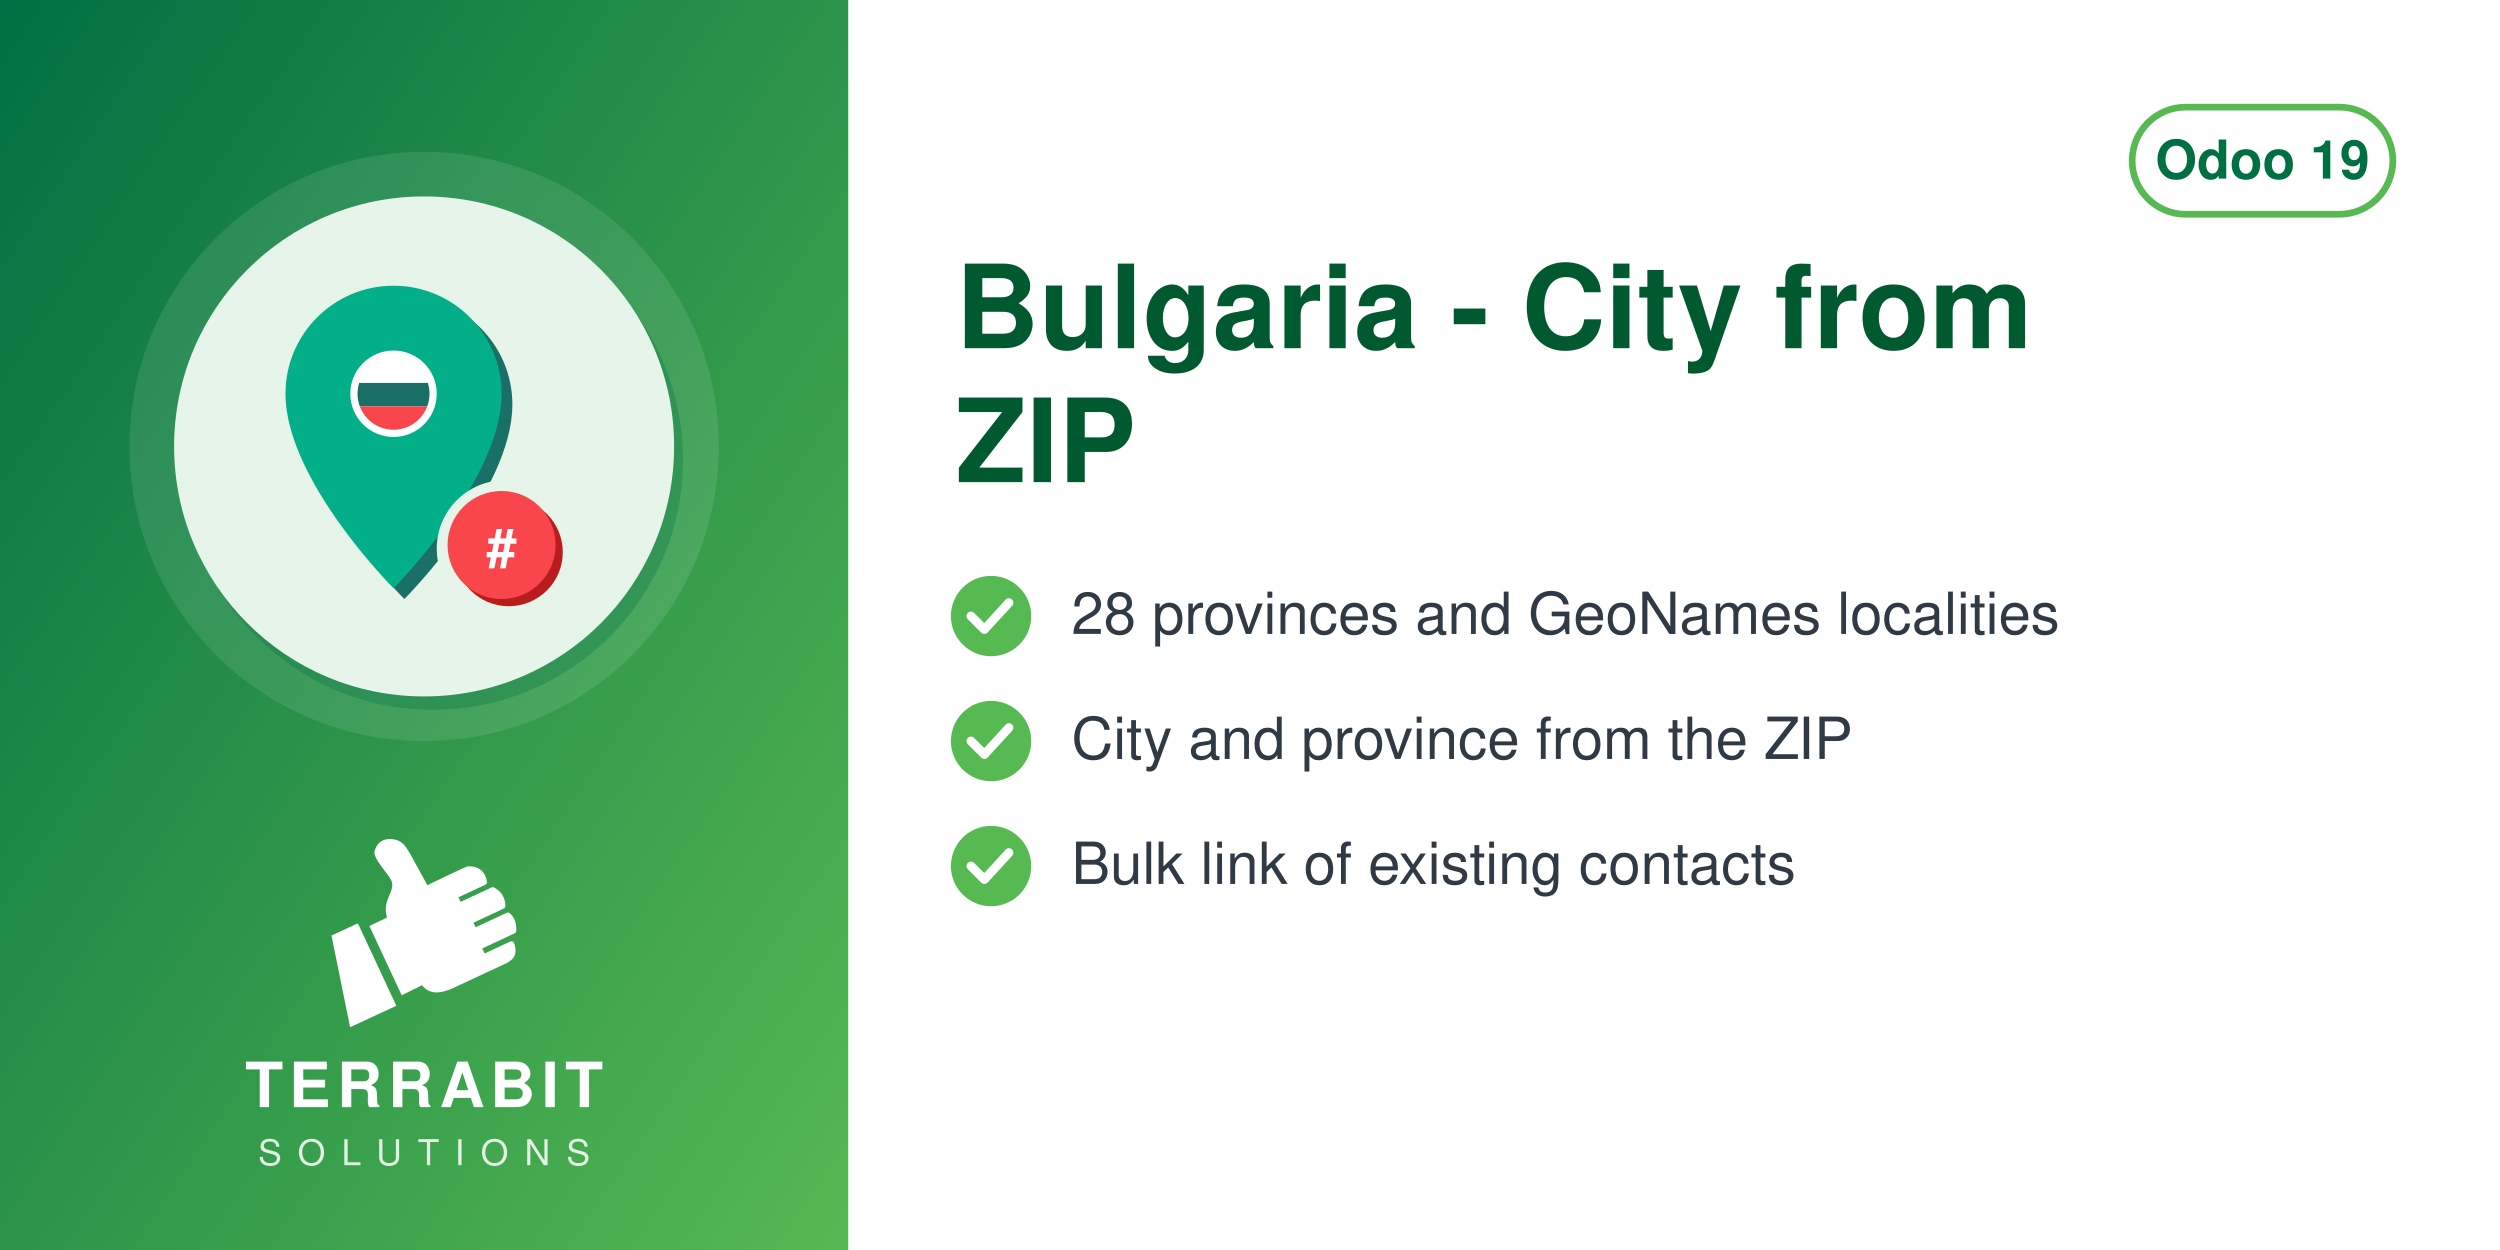
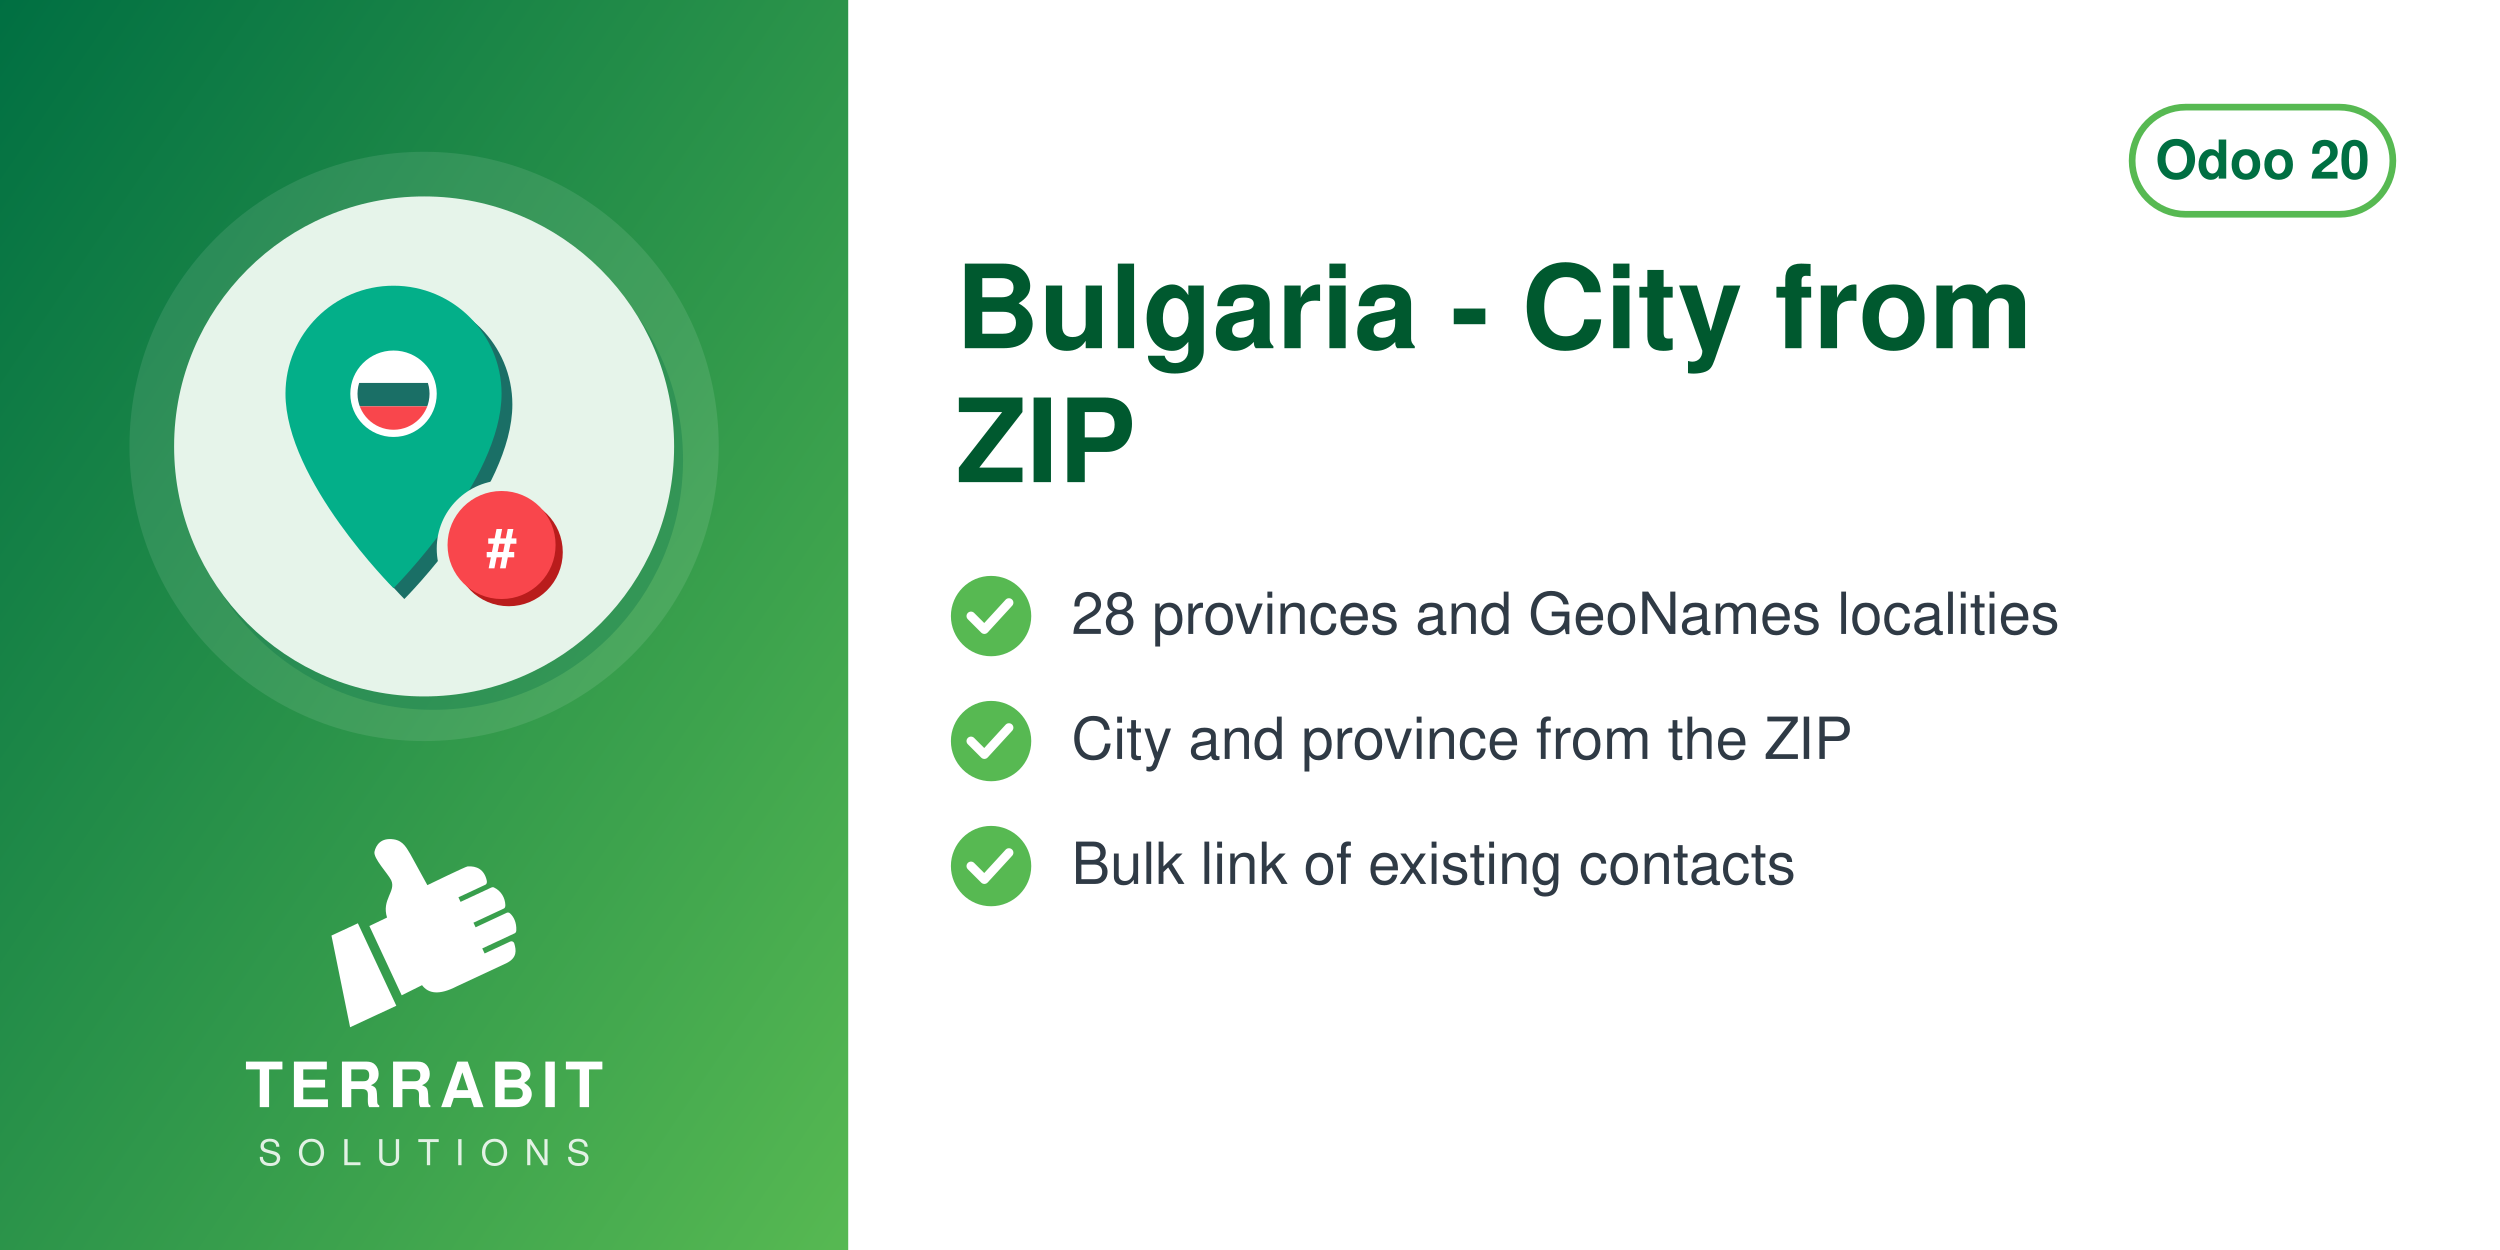
<svg xmlns="http://www.w3.org/2000/svg" width="560" height="280" viewBox="0 0 560 280">
  <defs>
    <linearGradient id="g" x1="0" y1="0" x2="1" y2="1">
      <stop offset="0" stop-color="#006F42" />
      <stop offset="1" stop-color="#57B952" />
    </linearGradient>
  </defs>
  <rect width="560" height="280" fill="#FFFFFF" />
  <rect width="190" height="280" fill="url(#g)" />
  <circle cx="95.0" cy="100" r="66" fill="white" opacity="0.10" />
  <circle cx="97.0" cy="103" r="56" fill="#006F42" opacity="0.30" />
  <circle cx="95.0" cy="100" r="56" fill="#E6F4EA" />
  <svg x="54.0" y="59.0" width="82" height="82" viewBox="0 0 100 100" preserveAspectRatio="xMidYMid meet">
    <g transform="translate(-3.61,2.16) scale(0.9838)">
      <defs>
        <mask id="mi-cut" maskUnits="userSpaceOnUse" x="-20" y="-20" width="140" height="140">
          <rect x="-20" y="-20" width="140" height="140" fill="#fff" />
          <circle cx="77" cy="77" r="19" fill="#000" />
        </mask>
        <clipPath id="mi-flag">
          <circle cx="46" cy="34" r="10" />
        </clipPath>
      </defs>
      <g mask="url(#mi-cut)">
        <g transform="translate(3,3)" fill="#1A6F66">
          <path d="M46,4 a30,30 0 0 1 30,30 c0,24 -30,54 -30,54 c0,0 -30,-30 -30,-54 a30,30 0 0 1 30,-30z" />
        </g>
        <g fill="#03AF89">
          <path d="M46,4 a30,30 0 0 1 30,30 c0,24 -30,54 -30,54 c0,0 -30,-30 -30,-54 a30,30 0 0 1 30,-30z" />
        </g>
        <circle cx="46" cy="34" r="12" fill="#FFFFFF" />
        <g clip-path="url(#mi-flag)">
          <rect x="34" y="24" width="24" height="7" fill="#FFFFFF" />
          <rect x="34" y="31" width="24" height="6.5" fill="#1A6F66" />
          <rect x="34" y="37.5" width="24" height="7" fill="#F9464C" />
        </g>
      </g>
      <circle cx="78" cy="78" r="15" fill="#B91C1C" />
      <circle cx="76" cy="76" r="15" fill="#F9464C" />
      <text x="76" y="82" font-family="Helvetica, Arial, sans-serif" font-weight="bold" font-size="15" fill="#FFFFFF" text-anchor="middle">#</text>
    </g>
  </svg>
  <svg x="72.0" y="186" width="46" height="46" viewBox="4045 2535 3400 3400" preserveAspectRatio="xMidYMid meet">
    <path fill="#FFFFFF" d="M4648.32 4073.59l636.59 1365.17 -765.09 355.96 -308.63 -1517.87 437.13 -203.26zm725.61 1192.32l336.75 -167.88c105.65,140.85 282.69,170.72 576.82,18.8l819.92 -382.33c181.4,-90.13 164.26,-214.57 130.07,-328.43 -4.28,-14.25 -13.68,-24.81 -27.34,-30.7 -13.67,-5.89 -27.61,-5.11 -41.09,1.18l-422.32 196.93 -39.04 -83.72 538.07 -250.91c16.64,-7.76 24.7,-27.69 25.58,-46.04 6.48,-134.33 -44.36,-230.89 -105.84,-285.23 -15.2,-13.44 -35.71,-15.59 -54.12,-7l-513.92 239.64 -35.6 -76.34 506.31 -236.1c17.69,-8.25 22.52,-36.93 21.83,-56.45 -4.1,-117.31 -67.62,-232.74 -187.72,-290.66 -13.94,-6.72 -28.64,-6.36 -42.69,0.19l-511.21 238.38 -35.37 -75.86 448.98 -209.36c20.44,-9.53 25.81,-42.28 21.02,-64.32 -41.02,-189.07 -167.92,-247.8 -318.14,-237.87 -29.39,1.94 -589.86,273.16 -665.95,310.54l-281.84 -513.57c-59.06,-93.13 -112.7,-221.7 -276.47,-245.13 -211.24,-30.22 -291.56,94.38 -316.89,203.13 -25.32,108.75 223.84,365.99 276.05,473.69 85.52,184.27 -161.86,318.11 -68.41,617.99l-292.54 139.94 535.09 1147.51z" />
  </svg>
  <text x="95.0" y="248" text-anchor="middle" font-family="Helvetica,Arial,sans-serif" font-size="14" font-weight="800" letter-spacing="1.4" fill="white">TERRABIT</text>
  <text x="95.0" y="261" text-anchor="middle" font-family="Helvetica,Arial,sans-serif" font-size="8" font-weight="500" letter-spacing="3.6" fill="white" opacity="0.85">SOLUTIONS</text>
  <g>
    <rect x="477.6" y="24" width="58.4" height="24" rx="12" fill="none" stroke="#57B952" stroke-width="1.5" />
-     <text x="506.8" y="40" text-anchor="middle" font-family="Helvetica,Arial,sans-serif" font-size="12" font-weight="700" fill="#006F42">Odoo 19</text>
+     <text x="506.8" y="40" text-anchor="middle" font-family="Helvetica,Arial,sans-serif" font-size="12" font-weight="700" fill="#006F42">Odoo 20</text>
  </g>
  <text x="214" y="78" font-family="Helvetica,Arial,sans-serif" font-size="26" font-weight="700" fill="#00592F">Bulgaria - City from</text>
  <text x="214" y="108" font-family="Helvetica,Arial,sans-serif" font-size="26" font-weight="700" fill="#00592F">ZIP</text>
  <circle cx="222" cy="138" r="9" fill="#57B952" />
  <path d="M217.5 138 l3 3 l5.5 -6" fill="none" stroke="white" stroke-width="2" stroke-linecap="round" stroke-linejoin="round" />
  <text x="240" y="142" font-family="Helvetica,Arial,sans-serif" font-size="13" fill="#2F3A45">28 provinces and GeoNames localities</text>
  <circle cx="222" cy="166" r="9" fill="#57B952" />
  <path d="M217.5 166 l3 3 l5.5 -6" fill="none" stroke="white" stroke-width="2" stroke-linecap="round" stroke-linejoin="round" />
  <text x="240" y="170" font-family="Helvetica,Arial,sans-serif" font-size="13" fill="#2F3A45">City and province from the ZIP</text>
  <circle cx="222" cy="194" r="9" fill="#57B952" />
  <path d="M217.5 194 l3 3 l5.5 -6" fill="none" stroke="white" stroke-width="2" stroke-linecap="round" stroke-linejoin="round" />
  <text x="240" y="198" font-family="Helvetica,Arial,sans-serif" font-size="13" fill="#2F3A45">Bulk link of existing contacts</text>
</svg>
